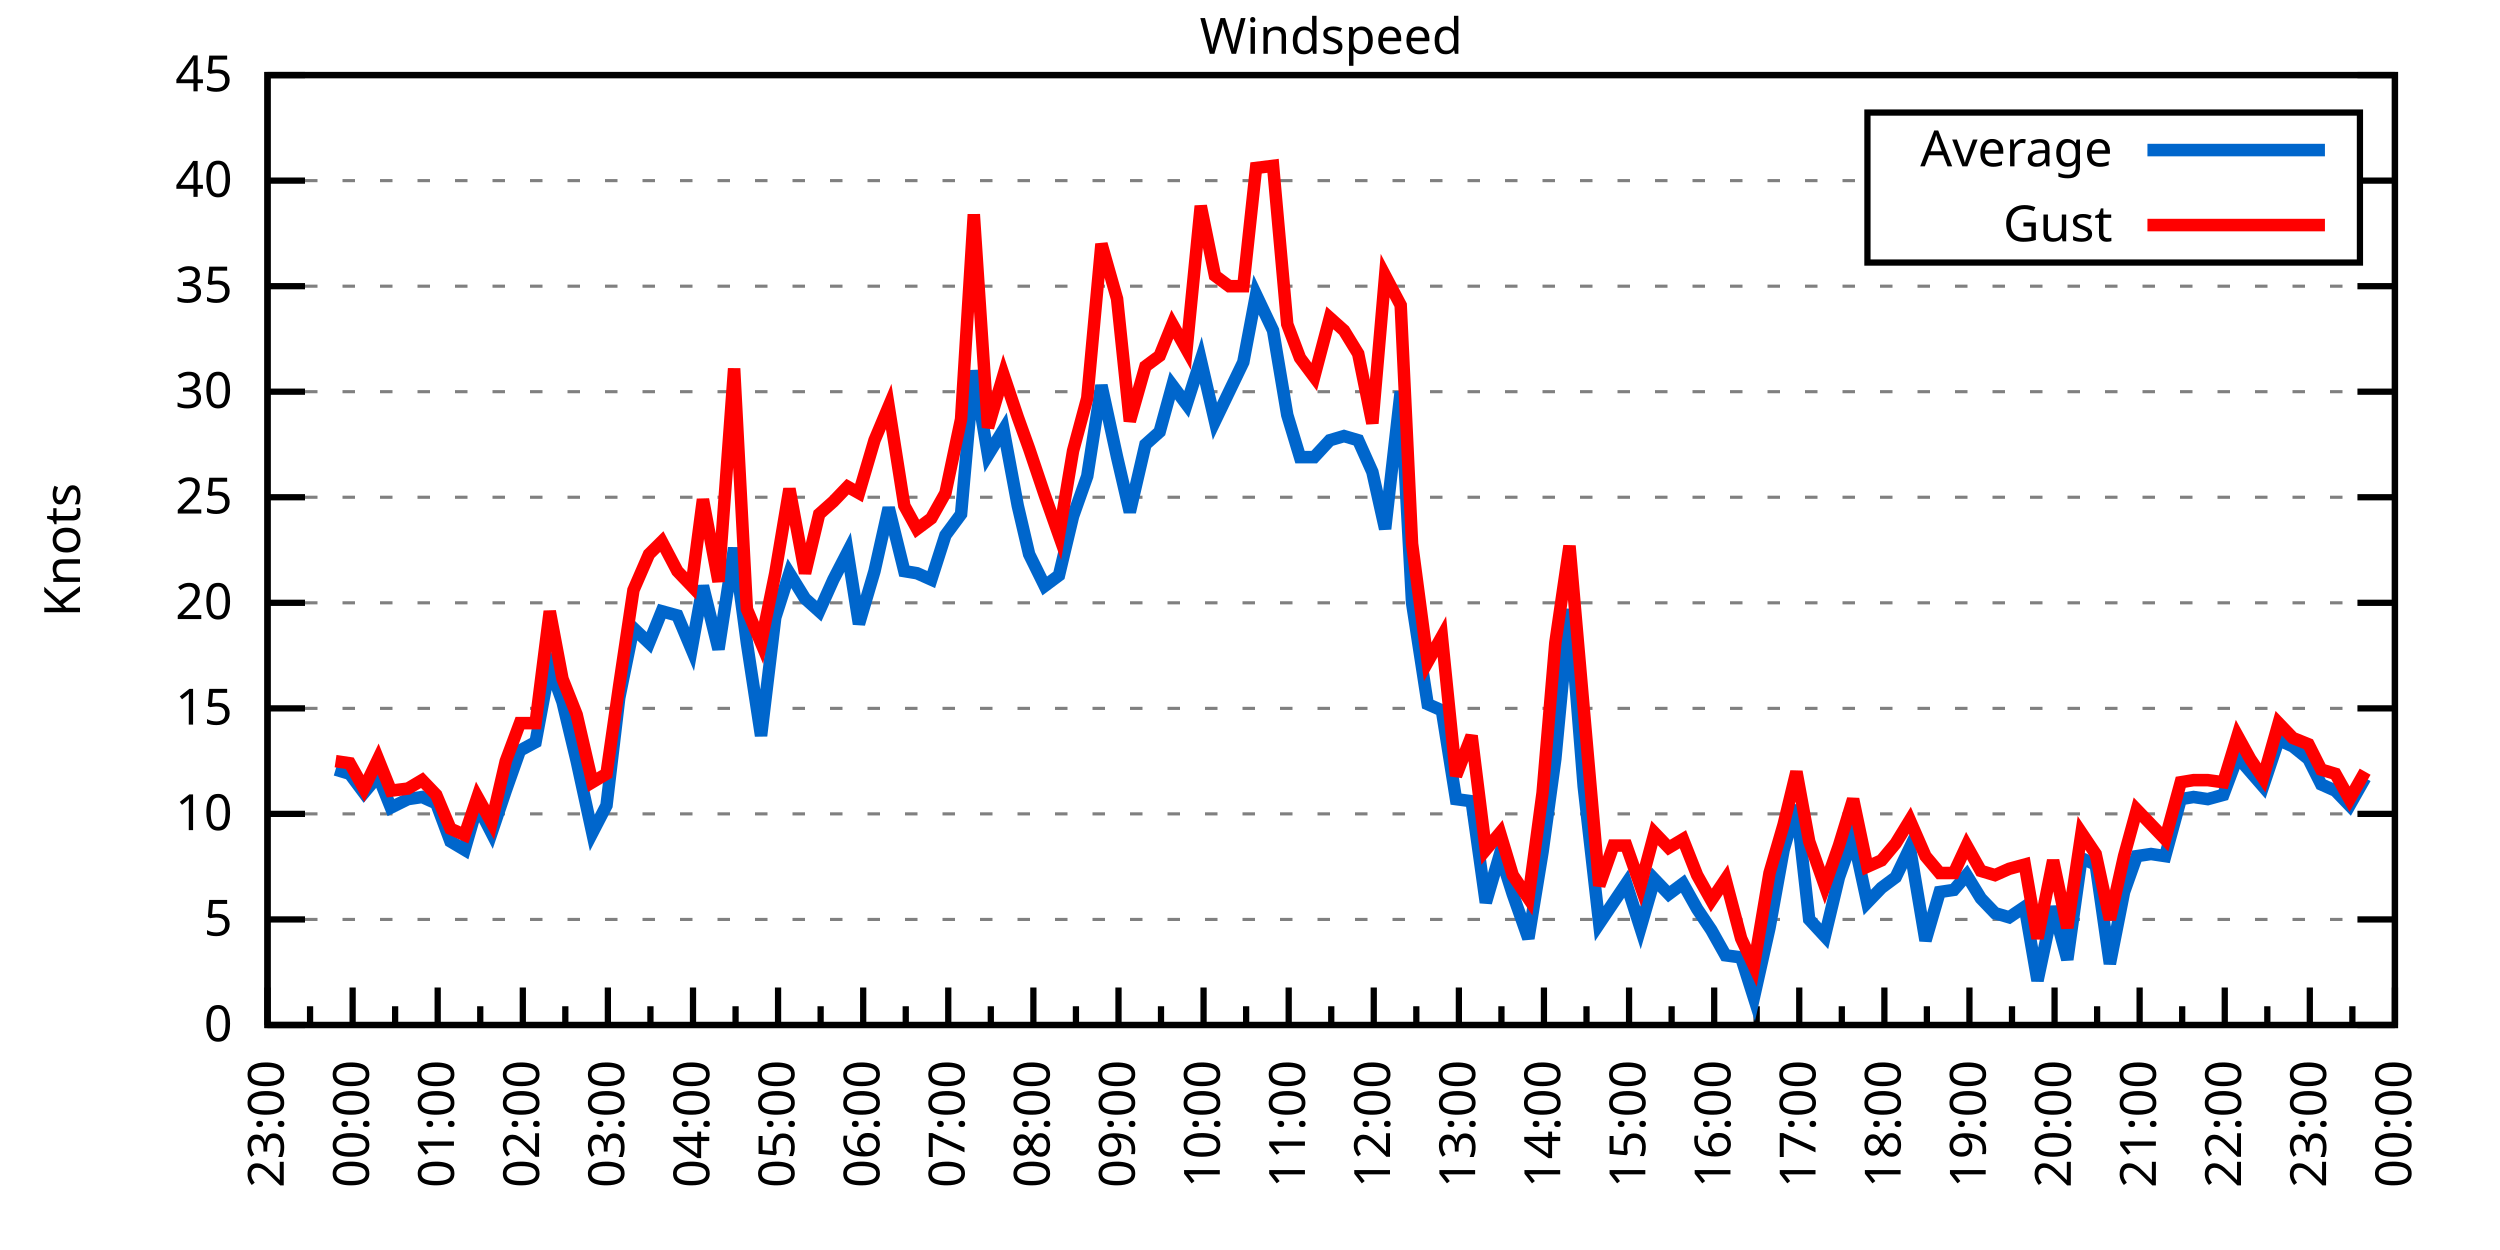
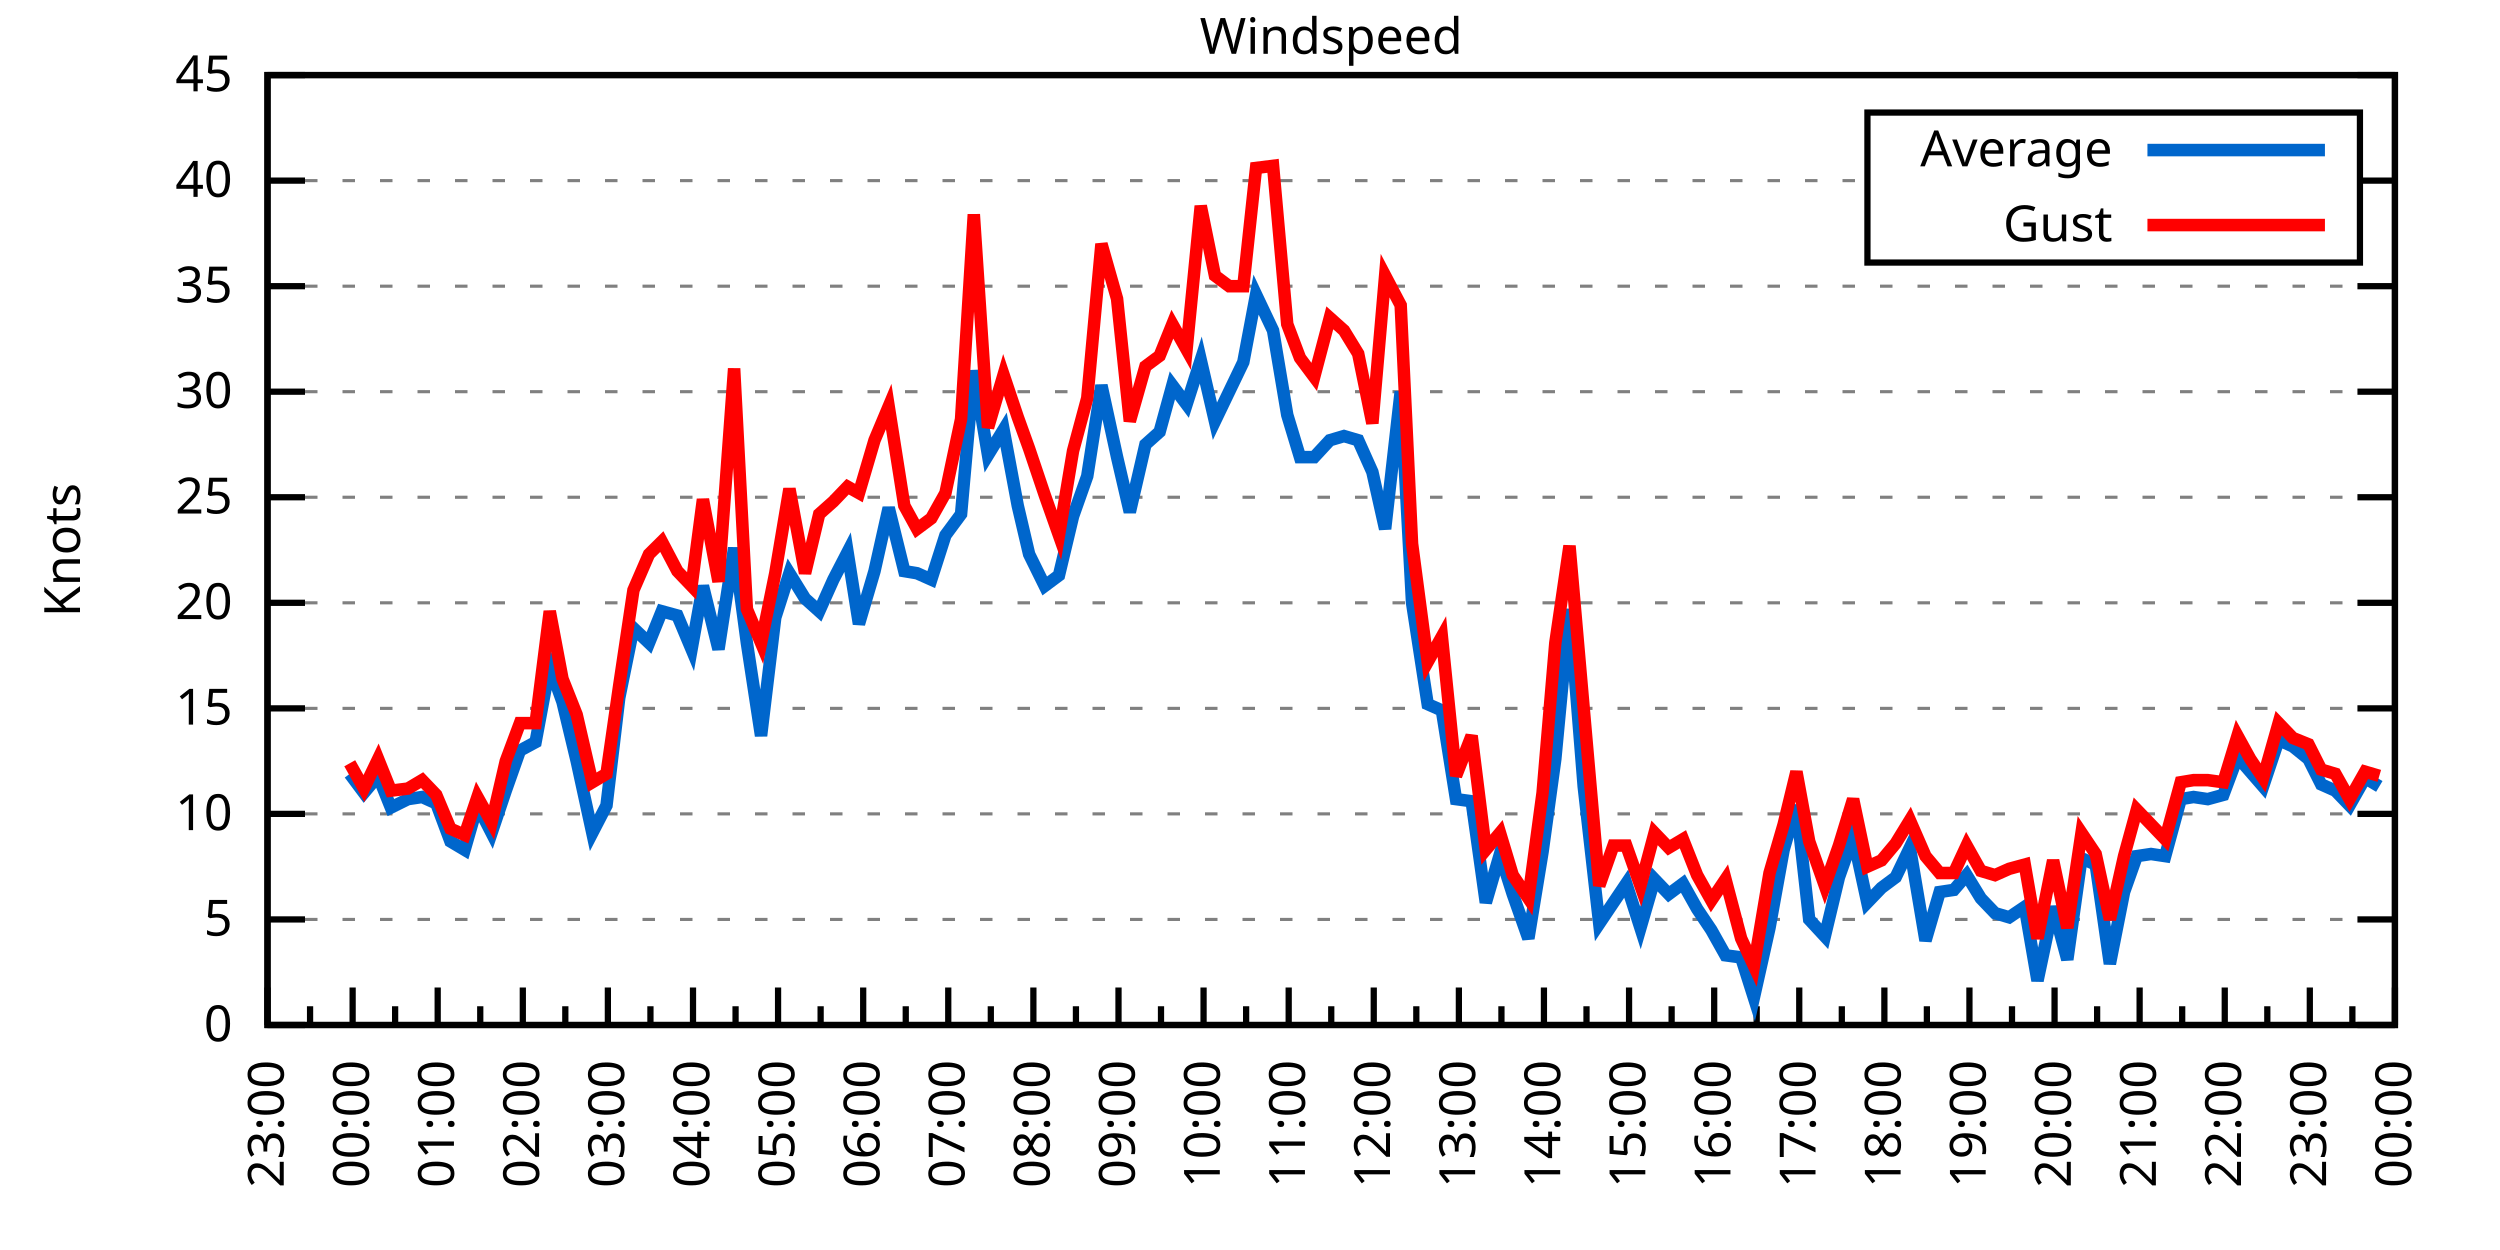
<svg xmlns="http://www.w3.org/2000/svg" xmlns:xlink="http://www.w3.org/1999/xlink" width="400" height="200" viewBox="0 0 400 200">
  <g id="gnuplot_canvas">
    <rect x="0" y="0" width="400" height="200" fill="none" />
    <defs>
      <circle id="gpDot" r="0.5" stroke-width="0.5" stroke="currentColor" />
      <path id="gpPt0" stroke-width="0.333" stroke="currentColor" d="M-1,0 h2 M0,-1 v2" />
      <path id="gpPt1" stroke-width="0.333" stroke="currentColor" d="M-1,-1 L1,1 M1,-1 L-1,1" />
      <path id="gpPt2" stroke-width="0.333" stroke="currentColor" d="M-1,0 L1,0 M0,-1 L0,1 M-1,-1 L1,1 M-1,1 L1,-1" />
      <rect id="gpPt3" stroke-width="0.333" stroke="currentColor" x="-1" y="-1" width="2" height="2" />
      <rect id="gpPt4" stroke-width="0.333" stroke="currentColor" fill="currentColor" x="-1" y="-1" width="2" height="2" />
      <circle id="gpPt5" stroke-width="0.333" stroke="currentColor" cx="0" cy="0" r="1" />
      <use xlink:href="#gpPt5" id="gpPt6" fill="currentColor" stroke="none" />
      <path id="gpPt7" stroke-width="0.333" stroke="currentColor" d="M0,-1.33 L-1.33,0.67 L1.33,0.67 z" />
      <use xlink:href="#gpPt7" id="gpPt8" fill="currentColor" stroke="none" />
      <use xlink:href="#gpPt7" id="gpPt9" stroke="currentColor" transform="rotate(180)" />
      <use xlink:href="#gpPt9" id="gpPt10" fill="currentColor" stroke="none" />
      <use xlink:href="#gpPt3" id="gpPt11" stroke="currentColor" transform="rotate(45)" />
      <use xlink:href="#gpPt11" id="gpPt12" fill="currentColor" stroke="none" />
      <path id="gpPt13" stroke-width="0.333" stroke="currentColor" d="M0,1.330 L1.265,0.411 L0.782,-1.067 L-0.782,-1.076 L-1.265,0.411 z" />
      <use xlink:href="#gpPt13" id="gpPt14" fill="currentColor" stroke="none" />
      <filter id="textbox" filterUnits="objectBoundingBox" x="0" y="0" height="1" width="1">
        <feFlood flood-color="white" flood-opacity="1" result="bgnd" />
        <feComposite in="SourceGraphic" in2="bgnd" operator="atop" />
      </filter>
      <filter id="greybox" filterUnits="objectBoundingBox" x="0" y="0" height="1" width="1">
        <feFlood flood-color="lightgrey" flood-opacity="1" result="grey" />
        <feComposite in="SourceGraphic" in2="grey" operator="atop" />
      </filter>
    </defs>
    <g fill="none" color="white" stroke="currentColor" stroke-width="1.00" stroke-linecap="butt" stroke-linejoin="miter">
</g>
    <g fill="none" color="black" stroke="currentColor" stroke-width="1.00" stroke-linecap="butt" stroke-linejoin="miter">
      <g stroke="none" shape-rendering="crispEdges">
        <polygon fill="rgb(255, 255, 255)" points="42.80,164.00 383.18,164.00 383.18,12.02 42.80,12.02 " />
      </g>
    </g>
    <g fill="none" color="black" stroke="currentColor" stroke-width="1.00" stroke-linecap="butt" stroke-linejoin="miter">
</g>
    <g fill="none" color="black" stroke="black" stroke-width="0.50" stroke-linecap="butt" stroke-linejoin="miter">
</g>
    <g fill="none" color="gray" stroke="currentColor" stroke-width="0.50" stroke-linecap="butt" stroke-linejoin="miter">
      <path stroke="gray" stroke-dasharray="2,4" class="gridline" d="M42.80,164.00 L383.19,164.00  " />
    </g>
    <g fill="none" color="gray" stroke="gray" stroke-width="1.00" stroke-linecap="butt" stroke-linejoin="miter">
</g>
    <g fill="none" color="black" stroke="currentColor" stroke-width="1.00" stroke-linecap="butt" stroke-linejoin="miter">
      <path stroke="black" d="M42.80,164.00 L48.80,164.00 M383.19,164.00 L377.19,164.00  " />
      <g transform="translate(37.20,166.60)" stroke="none" fill="black" font-family="Sans" font-size="8.00" text-anchor="end">
        <text>
          <tspan font-family="Sans"> 0</tspan>
        </text>
      </g>
    </g>
    <g fill="none" color="black" stroke="currentColor" stroke-width="1.00" stroke-linecap="butt" stroke-linejoin="miter">
</g>
    <g fill="none" color="black" stroke="black" stroke-width="0.50" stroke-linecap="butt" stroke-linejoin="miter">
</g>
    <g fill="none" color="gray" stroke="currentColor" stroke-width="0.50" stroke-linecap="butt" stroke-linejoin="miter">
      <path stroke="gray" stroke-dasharray="2,4" class="gridline" d="M42.80,147.11 L383.19,147.11  " />
    </g>
    <g fill="none" color="gray" stroke="gray" stroke-width="1.00" stroke-linecap="butt" stroke-linejoin="miter">
</g>
    <g fill="none" color="black" stroke="currentColor" stroke-width="1.00" stroke-linecap="butt" stroke-linejoin="miter">
      <path stroke="black" d="M42.80,147.11 L48.80,147.11 M383.19,147.11 L377.19,147.11  " />
      <g transform="translate(37.20,149.71)" stroke="none" fill="black" font-family="Sans" font-size="8.00" text-anchor="end">
        <text>
          <tspan font-family="Sans"> 5</tspan>
        </text>
      </g>
    </g>
    <g fill="none" color="black" stroke="currentColor" stroke-width="1.00" stroke-linecap="butt" stroke-linejoin="miter">
</g>
    <g fill="none" color="black" stroke="black" stroke-width="0.50" stroke-linecap="butt" stroke-linejoin="miter">
</g>
    <g fill="none" color="gray" stroke="currentColor" stroke-width="0.50" stroke-linecap="butt" stroke-linejoin="miter">
      <path stroke="gray" stroke-dasharray="2,4" class="gridline" d="M42.80,130.22 L383.19,130.22  " />
    </g>
    <g fill="none" color="gray" stroke="gray" stroke-width="1.00" stroke-linecap="butt" stroke-linejoin="miter">
</g>
    <g fill="none" color="black" stroke="currentColor" stroke-width="1.00" stroke-linecap="butt" stroke-linejoin="miter">
      <path stroke="black" d="M42.80,130.22 L48.80,130.22 M383.19,130.22 L377.19,130.22  " />
      <g transform="translate(37.20,132.82)" stroke="none" fill="black" font-family="Sans" font-size="8.00" text-anchor="end">
        <text>
          <tspan font-family="Sans"> 10</tspan>
        </text>
      </g>
    </g>
    <g fill="none" color="black" stroke="currentColor" stroke-width="1.00" stroke-linecap="butt" stroke-linejoin="miter">
</g>
    <g fill="none" color="black" stroke="black" stroke-width="0.50" stroke-linecap="butt" stroke-linejoin="miter">
</g>
    <g fill="none" color="gray" stroke="currentColor" stroke-width="0.50" stroke-linecap="butt" stroke-linejoin="miter">
      <path stroke="gray" stroke-dasharray="2,4" class="gridline" d="M42.80,113.34 L383.19,113.34  " />
    </g>
    <g fill="none" color="gray" stroke="gray" stroke-width="1.00" stroke-linecap="butt" stroke-linejoin="miter">
</g>
    <g fill="none" color="black" stroke="currentColor" stroke-width="1.00" stroke-linecap="butt" stroke-linejoin="miter">
      <path stroke="black" d="M42.80,113.34 L48.80,113.34 M383.19,113.34 L377.19,113.34  " />
      <g transform="translate(37.20,115.94)" stroke="none" fill="black" font-family="Sans" font-size="8.00" text-anchor="end">
        <text>
          <tspan font-family="Sans"> 15</tspan>
        </text>
      </g>
    </g>
    <g fill="none" color="black" stroke="currentColor" stroke-width="1.00" stroke-linecap="butt" stroke-linejoin="miter">
</g>
    <g fill="none" color="black" stroke="black" stroke-width="0.50" stroke-linecap="butt" stroke-linejoin="miter">
</g>
    <g fill="none" color="gray" stroke="currentColor" stroke-width="0.50" stroke-linecap="butt" stroke-linejoin="miter">
      <path stroke="gray" stroke-dasharray="2,4" class="gridline" d="M42.80,96.45 L383.19,96.45  " />
    </g>
    <g fill="none" color="gray" stroke="gray" stroke-width="1.00" stroke-linecap="butt" stroke-linejoin="miter">
</g>
    <g fill="none" color="black" stroke="currentColor" stroke-width="1.00" stroke-linecap="butt" stroke-linejoin="miter">
      <path stroke="black" d="M42.80,96.45 L48.80,96.45 M383.19,96.45 L377.19,96.45  " />
      <g transform="translate(37.20,99.05)" stroke="none" fill="black" font-family="Sans" font-size="8.00" text-anchor="end">
        <text>
          <tspan font-family="Sans"> 20</tspan>
        </text>
      </g>
    </g>
    <g fill="none" color="black" stroke="currentColor" stroke-width="1.00" stroke-linecap="butt" stroke-linejoin="miter">
</g>
    <g fill="none" color="black" stroke="black" stroke-width="0.50" stroke-linecap="butt" stroke-linejoin="miter">
</g>
    <g fill="none" color="gray" stroke="currentColor" stroke-width="0.50" stroke-linecap="butt" stroke-linejoin="miter">
      <path stroke="gray" stroke-dasharray="2,4" class="gridline" d="M42.80,79.56 L383.19,79.56  " />
    </g>
    <g fill="none" color="gray" stroke="gray" stroke-width="1.00" stroke-linecap="butt" stroke-linejoin="miter">
</g>
    <g fill="none" color="black" stroke="currentColor" stroke-width="1.00" stroke-linecap="butt" stroke-linejoin="miter">
      <path stroke="black" d="M42.80,79.56 L48.80,79.56 M383.19,79.56 L377.19,79.56  " />
      <g transform="translate(37.20,82.16)" stroke="none" fill="black" font-family="Sans" font-size="8.00" text-anchor="end">
        <text>
          <tspan font-family="Sans"> 25</tspan>
        </text>
      </g>
    </g>
    <g fill="none" color="black" stroke="currentColor" stroke-width="1.00" stroke-linecap="butt" stroke-linejoin="miter">
</g>
    <g fill="none" color="black" stroke="black" stroke-width="0.50" stroke-linecap="butt" stroke-linejoin="miter">
</g>
    <g fill="none" color="gray" stroke="currentColor" stroke-width="0.50" stroke-linecap="butt" stroke-linejoin="miter">
      <path stroke="gray" stroke-dasharray="2,4" class="gridline" d="M42.80,62.67 L383.19,62.67  " />
    </g>
    <g fill="none" color="gray" stroke="gray" stroke-width="1.00" stroke-linecap="butt" stroke-linejoin="miter">
</g>
    <g fill="none" color="black" stroke="currentColor" stroke-width="1.00" stroke-linecap="butt" stroke-linejoin="miter">
      <path stroke="black" d="M42.80,62.67 L48.80,62.67 M383.19,62.67 L377.19,62.67  " />
      <g transform="translate(37.20,65.27)" stroke="none" fill="black" font-family="Sans" font-size="8.00" text-anchor="end">
        <text>
          <tspan font-family="Sans"> 30</tspan>
        </text>
      </g>
    </g>
    <g fill="none" color="black" stroke="currentColor" stroke-width="1.00" stroke-linecap="butt" stroke-linejoin="miter">
</g>
    <g fill="none" color="black" stroke="black" stroke-width="0.50" stroke-linecap="butt" stroke-linejoin="miter">
</g>
    <g fill="none" color="gray" stroke="currentColor" stroke-width="0.50" stroke-linecap="butt" stroke-linejoin="miter">
      <path stroke="gray" stroke-dasharray="2,4" class="gridline" d="M42.80,45.79 L383.19,45.79  " />
    </g>
    <g fill="none" color="gray" stroke="gray" stroke-width="1.00" stroke-linecap="butt" stroke-linejoin="miter">
</g>
    <g fill="none" color="black" stroke="currentColor" stroke-width="1.00" stroke-linecap="butt" stroke-linejoin="miter">
      <path stroke="black" d="M42.80,45.79 L48.80,45.79 M383.19,45.79 L377.19,45.79  " />
      <g transform="translate(37.20,48.39)" stroke="none" fill="black" font-family="Sans" font-size="8.00" text-anchor="end">
        <text>
          <tspan font-family="Sans"> 35</tspan>
        </text>
      </g>
    </g>
    <g fill="none" color="black" stroke="currentColor" stroke-width="1.00" stroke-linecap="butt" stroke-linejoin="miter">
</g>
    <g fill="none" color="black" stroke="black" stroke-width="0.50" stroke-linecap="butt" stroke-linejoin="miter">
</g>
    <g fill="none" color="gray" stroke="currentColor" stroke-width="0.50" stroke-linecap="butt" stroke-linejoin="miter">
      <path stroke="gray" stroke-dasharray="2,4" class="gridline" d="M42.80,28.90 L298.79,28.90 M377.59,28.90 L383.19,28.90  " />
    </g>
    <g fill="none" color="gray" stroke="gray" stroke-width="1.00" stroke-linecap="butt" stroke-linejoin="miter">
</g>
    <g fill="none" color="black" stroke="currentColor" stroke-width="1.00" stroke-linecap="butt" stroke-linejoin="miter">
      <path stroke="black" d="M42.80,28.90 L48.80,28.90 M383.19,28.90 L377.19,28.90  " />
      <g transform="translate(37.20,31.50)" stroke="none" fill="black" font-family="Sans" font-size="8.00" text-anchor="end">
        <text>
          <tspan font-family="Sans"> 40</tspan>
        </text>
      </g>
    </g>
    <g fill="none" color="black" stroke="currentColor" stroke-width="1.00" stroke-linecap="butt" stroke-linejoin="miter">
</g>
    <g fill="none" color="black" stroke="black" stroke-width="0.50" stroke-linecap="butt" stroke-linejoin="miter">
</g>
    <g fill="none" color="gray" stroke="currentColor" stroke-width="0.50" stroke-linecap="butt" stroke-linejoin="miter">
      <path stroke="gray" stroke-dasharray="2,4" class="gridline" d="M42.80,12.01 L383.19,12.01  " />
    </g>
    <g fill="none" color="gray" stroke="gray" stroke-width="1.00" stroke-linecap="butt" stroke-linejoin="miter">
</g>
    <g fill="none" color="black" stroke="currentColor" stroke-width="1.00" stroke-linecap="butt" stroke-linejoin="miter">
      <path stroke="black" d="M42.80,12.01 L48.80,12.01 M383.19,12.01 L377.19,12.01  " />
      <g transform="translate(37.20,14.61)" stroke="none" fill="black" font-family="Sans" font-size="8.00" text-anchor="end">
        <text>
          <tspan font-family="Sans"> 45</tspan>
        </text>
      </g>
    </g>
    <g fill="none" color="black" stroke="currentColor" stroke-width="1.00" stroke-linecap="butt" stroke-linejoin="miter">
      <path stroke="black" d="M42.80,164.00 L42.80,158.00  " />
      <g transform="translate(45.40,169.60) rotate(270)" stroke="none" fill="black" font-family="Sans" font-size="8.00" text-anchor="end">
        <text>
          <tspan font-family="Sans">23:00</tspan>
        </text>
      </g>
    </g>
    <g fill="none" color="black" stroke="currentColor" stroke-width="1.00" stroke-linecap="butt" stroke-linejoin="miter">
      <path stroke="black" d="M49.61,164.00 L49.61,161.00 M56.42,164.00 L56.42,158.00  " />
      <g transform="translate(59.02,169.60) rotate(270)" stroke="none" fill="black" font-family="Sans" font-size="8.00" text-anchor="end">
        <text>
          <tspan font-family="Sans">00:00</tspan>
        </text>
      </g>
    </g>
    <g fill="none" color="black" stroke="currentColor" stroke-width="1.00" stroke-linecap="butt" stroke-linejoin="miter">
      <path stroke="black" d="M63.22,164.00 L63.22,161.00 M70.03,164.00 L70.03,158.00  " />
      <g transform="translate(72.63,169.60) rotate(270)" stroke="none" fill="black" font-family="Sans" font-size="8.00" text-anchor="end">
        <text>
          <tspan font-family="Sans">01:00</tspan>
        </text>
      </g>
    </g>
    <g fill="none" color="black" stroke="currentColor" stroke-width="1.00" stroke-linecap="butt" stroke-linejoin="miter">
      <path stroke="black" d="M76.84,164.00 L76.84,161.00 M83.65,164.00 L83.65,158.00  " />
      <g transform="translate(86.25,169.60) rotate(270)" stroke="none" fill="black" font-family="Sans" font-size="8.00" text-anchor="end">
        <text>
          <tspan font-family="Sans">02:00</tspan>
        </text>
      </g>
    </g>
    <g fill="none" color="black" stroke="currentColor" stroke-width="1.00" stroke-linecap="butt" stroke-linejoin="miter">
      <path stroke="black" d="M90.45,164.00 L90.45,161.00 M97.26,164.00 L97.26,158.00  " />
      <g transform="translate(99.86,169.60) rotate(270)" stroke="none" fill="black" font-family="Sans" font-size="8.00" text-anchor="end">
        <text>
          <tspan font-family="Sans">03:00</tspan>
        </text>
      </g>
    </g>
    <g fill="none" color="black" stroke="currentColor" stroke-width="1.00" stroke-linecap="butt" stroke-linejoin="miter">
      <path stroke="black" d="M104.07,164.00 L104.07,161.00 M110.88,164.00 L110.88,158.00  " />
      <g transform="translate(113.48,169.60) rotate(270)" stroke="none" fill="black" font-family="Sans" font-size="8.00" text-anchor="end">
        <text>
          <tspan font-family="Sans">04:00</tspan>
        </text>
      </g>
    </g>
    <g fill="none" color="black" stroke="currentColor" stroke-width="1.00" stroke-linecap="butt" stroke-linejoin="miter">
      <path stroke="black" d="M117.69,164.00 L117.69,161.00 M124.49,164.00 L124.49,158.00  " />
      <g transform="translate(127.09,169.60) rotate(270)" stroke="none" fill="black" font-family="Sans" font-size="8.00" text-anchor="end">
        <text>
          <tspan font-family="Sans">05:00</tspan>
        </text>
      </g>
    </g>
    <g fill="none" color="black" stroke="currentColor" stroke-width="1.00" stroke-linecap="butt" stroke-linejoin="miter">
      <path stroke="black" d="M131.30,164.00 L131.30,161.00 M138.11,164.00 L138.11,158.00  " />
      <g transform="translate(140.71,169.60) rotate(270)" stroke="none" fill="black" font-family="Sans" font-size="8.00" text-anchor="end">
        <text>
          <tspan font-family="Sans">06:00</tspan>
        </text>
      </g>
    </g>
    <g fill="none" color="black" stroke="currentColor" stroke-width="1.00" stroke-linecap="butt" stroke-linejoin="miter">
      <path stroke="black" d="M144.92,164.00 L144.92,161.00 M151.72,164.00 L151.72,158.00  " />
      <g transform="translate(154.32,169.60) rotate(270)" stroke="none" fill="black" font-family="Sans" font-size="8.00" text-anchor="end">
        <text>
          <tspan font-family="Sans">07:00</tspan>
        </text>
      </g>
    </g>
    <g fill="none" color="black" stroke="currentColor" stroke-width="1.00" stroke-linecap="butt" stroke-linejoin="miter">
      <path stroke="black" d="M158.53,164.00 L158.53,161.00 M165.34,164.00 L165.34,158.00  " />
      <g transform="translate(167.94,169.60) rotate(270)" stroke="none" fill="black" font-family="Sans" font-size="8.00" text-anchor="end">
        <text>
          <tspan font-family="Sans">08:00</tspan>
        </text>
      </g>
    </g>
    <g fill="none" color="black" stroke="currentColor" stroke-width="1.00" stroke-linecap="butt" stroke-linejoin="miter">
      <path stroke="black" d="M172.15,164.00 L172.15,161.00 M178.96,164.00 L178.96,158.00  " />
      <g transform="translate(181.56,169.60) rotate(270)" stroke="none" fill="black" font-family="Sans" font-size="8.00" text-anchor="end">
        <text>
          <tspan font-family="Sans">09:00</tspan>
        </text>
      </g>
    </g>
    <g fill="none" color="black" stroke="currentColor" stroke-width="1.00" stroke-linecap="butt" stroke-linejoin="miter">
      <path stroke="black" d="M185.76,164.00 L185.76,161.00 M192.57,164.00 L192.57,158.00  " />
      <g transform="translate(195.17,169.60) rotate(270)" stroke="none" fill="black" font-family="Sans" font-size="8.00" text-anchor="end">
        <text>
          <tspan font-family="Sans">10:00</tspan>
        </text>
      </g>
    </g>
    <g fill="none" color="black" stroke="currentColor" stroke-width="1.00" stroke-linecap="butt" stroke-linejoin="miter">
      <path stroke="black" d="M199.38,164.00 L199.38,161.00 M206.19,164.00 L206.19,158.00  " />
      <g transform="translate(208.79,169.60) rotate(270)" stroke="none" fill="black" font-family="Sans" font-size="8.00" text-anchor="end">
        <text>
          <tspan font-family="Sans">11:00</tspan>
        </text>
      </g>
    </g>
    <g fill="none" color="black" stroke="currentColor" stroke-width="1.00" stroke-linecap="butt" stroke-linejoin="miter">
      <path stroke="black" d="M213.00,164.00 L213.00,161.00 M219.80,164.00 L219.80,158.00  " />
      <g transform="translate(222.40,169.60) rotate(270)" stroke="none" fill="black" font-family="Sans" font-size="8.00" text-anchor="end">
        <text>
          <tspan font-family="Sans">12:00</tspan>
        </text>
      </g>
    </g>
    <g fill="none" color="black" stroke="currentColor" stroke-width="1.00" stroke-linecap="butt" stroke-linejoin="miter">
      <path stroke="black" d="M226.61,164.00 L226.61,161.00 M233.42,164.00 L233.42,158.00  " />
      <g transform="translate(236.02,169.60) rotate(270)" stroke="none" fill="black" font-family="Sans" font-size="8.00" text-anchor="end">
        <text>
          <tspan font-family="Sans">13:00</tspan>
        </text>
      </g>
    </g>
    <g fill="none" color="black" stroke="currentColor" stroke-width="1.00" stroke-linecap="butt" stroke-linejoin="miter">
      <path stroke="black" d="M240.23,164.00 L240.23,161.00 M247.03,164.00 L247.03,158.00  " />
      <g transform="translate(249.63,169.60) rotate(270)" stroke="none" fill="black" font-family="Sans" font-size="8.00" text-anchor="end">
        <text>
          <tspan font-family="Sans">14:00</tspan>
        </text>
      </g>
    </g>
    <g fill="none" color="black" stroke="currentColor" stroke-width="1.00" stroke-linecap="butt" stroke-linejoin="miter">
      <path stroke="black" d="M253.84,164.00 L253.84,161.00 M260.65,164.00 L260.65,158.00  " />
      <g transform="translate(263.25,169.60) rotate(270)" stroke="none" fill="black" font-family="Sans" font-size="8.00" text-anchor="end">
        <text>
          <tspan font-family="Sans">15:00</tspan>
        </text>
      </g>
    </g>
    <g fill="none" color="black" stroke="currentColor" stroke-width="1.00" stroke-linecap="butt" stroke-linejoin="miter">
      <path stroke="black" d="M267.46,164.00 L267.46,161.00 M274.27,164.00 L274.27,158.00  " />
      <g transform="translate(276.87,169.60) rotate(270)" stroke="none" fill="black" font-family="Sans" font-size="8.00" text-anchor="end">
        <text>
          <tspan font-family="Sans">16:00</tspan>
        </text>
      </g>
    </g>
    <g fill="none" color="black" stroke="currentColor" stroke-width="1.00" stroke-linecap="butt" stroke-linejoin="miter">
      <path stroke="black" d="M281.07,164.00 L281.07,161.00 M287.88,164.00 L287.88,158.00  " />
      <g transform="translate(290.48,169.60) rotate(270)" stroke="none" fill="black" font-family="Sans" font-size="8.00" text-anchor="end">
        <text>
          <tspan font-family="Sans">17:00</tspan>
        </text>
      </g>
    </g>
    <g fill="none" color="black" stroke="currentColor" stroke-width="1.00" stroke-linecap="butt" stroke-linejoin="miter">
      <path stroke="black" d="M294.69,164.00 L294.69,161.00 M301.50,164.00 L301.50,158.00  " />
      <g transform="translate(304.10,169.60) rotate(270)" stroke="none" fill="black" font-family="Sans" font-size="8.00" text-anchor="end">
        <text>
          <tspan font-family="Sans">18:00</tspan>
        </text>
      </g>
    </g>
    <g fill="none" color="black" stroke="currentColor" stroke-width="1.00" stroke-linecap="butt" stroke-linejoin="miter">
      <path stroke="black" d="M308.30,164.00 L308.30,161.00 M315.11,164.00 L315.11,158.00  " />
      <g transform="translate(317.71,169.60) rotate(270)" stroke="none" fill="black" font-family="Sans" font-size="8.00" text-anchor="end">
        <text>
          <tspan font-family="Sans">19:00</tspan>
        </text>
      </g>
    </g>
    <g fill="none" color="black" stroke="currentColor" stroke-width="1.00" stroke-linecap="butt" stroke-linejoin="miter">
      <path stroke="black" d="M321.92,164.00 L321.92,161.00 M328.73,164.00 L328.73,158.00  " />
      <g transform="translate(331.33,169.60) rotate(270)" stroke="none" fill="black" font-family="Sans" font-size="8.00" text-anchor="end">
        <text>
          <tspan font-family="Sans">20:00</tspan>
        </text>
      </g>
    </g>
    <g fill="none" color="black" stroke="currentColor" stroke-width="1.00" stroke-linecap="butt" stroke-linejoin="miter">
      <path stroke="black" d="M335.54,164.00 L335.54,161.00 M342.34,164.00 L342.34,158.00  " />
      <g transform="translate(344.94,169.60) rotate(270)" stroke="none" fill="black" font-family="Sans" font-size="8.00" text-anchor="end">
        <text>
          <tspan font-family="Sans">21:00</tspan>
        </text>
      </g>
    </g>
    <g fill="none" color="black" stroke="currentColor" stroke-width="1.00" stroke-linecap="butt" stroke-linejoin="miter">
      <path stroke="black" d="M349.15,164.00 L349.15,161.00 M355.96,164.00 L355.96,158.00  " />
      <g transform="translate(358.56,169.60) rotate(270)" stroke="none" fill="black" font-family="Sans" font-size="8.00" text-anchor="end">
        <text>
          <tspan font-family="Sans">22:00</tspan>
        </text>
      </g>
    </g>
    <g fill="none" color="black" stroke="currentColor" stroke-width="1.00" stroke-linecap="butt" stroke-linejoin="miter">
      <path stroke="black" d="M362.77,164.00 L362.77,161.00 M369.57,164.00 L369.57,158.00  " />
      <g transform="translate(372.17,169.60) rotate(270)" stroke="none" fill="black" font-family="Sans" font-size="8.00" text-anchor="end">
        <text>
          <tspan font-family="Sans">23:00</tspan>
        </text>
      </g>
    </g>
    <g fill="none" color="black" stroke="currentColor" stroke-width="1.00" stroke-linecap="butt" stroke-linejoin="miter">
      <path stroke="black" d="M376.38,164.00 L376.38,161.00 M383.19,164.00 L383.19,158.00  " />
      <g transform="translate(385.79,169.60) rotate(270)" stroke="none" fill="black" font-family="Sans" font-size="8.00" text-anchor="end">
        <text>
          <tspan font-family="Sans">00:00</tspan>
        </text>
      </g>
    </g>
    <g fill="none" color="black" stroke="currentColor" stroke-width="1.00" stroke-linecap="butt" stroke-linejoin="miter">
</g>
    <g fill="none" color="black" stroke="currentColor" stroke-width="1.00" stroke-linecap="butt" stroke-linejoin="miter">
      <path stroke="black" d="M42.80,12.01 L42.80,164.00 L383.19,164.00 L383.19,12.01 L42.80,12.01 Z  " />
    </g>
    <g fill="none" color="black" stroke="currentColor" stroke-width="1.00" stroke-linecap="butt" stroke-linejoin="miter">
      <g transform="translate(12.80,88.01) rotate(270)" stroke="none" fill="black" font-family="Sans" font-size="8.00" text-anchor="middle">
        <text>
          <tspan font-family="Sans">Knots</tspan>
        </text>
      </g>
    </g>
    <g fill="none" color="black" stroke="currentColor" stroke-width="1.00" stroke-linecap="butt" stroke-linejoin="miter">
</g>
    <g fill="none" color="black" stroke="currentColor" stroke-width="1.00" stroke-linecap="butt" stroke-linejoin="miter">
      <path stroke="black" d="M298.79,42.01 L298.79,18.01 L377.59,18.01 L377.59,42.01 L298.79,42.01 Z  " />
    </g>
    <g id="Windspeed_plot_1">
      <g fill="none" color="white" stroke="black" stroke-width="2.00" stroke-linecap="butt" stroke-linejoin="miter">
</g>
      <g fill="none" color="black" stroke="currentColor" stroke-width="2.00" stroke-linecap="butt" stroke-linejoin="miter">
        <g transform="translate(337.99,26.61)" stroke="none" fill="black" font-family="Sans" font-size="8.00" text-anchor="end">
          <text>
            <tspan font-family="Sans">Average</tspan>
          </text>
        </g>
      </g>
      <g fill="none" color="black" stroke="currentColor" stroke-width="2.00" stroke-linecap="butt" stroke-linejoin="miter">
-         <path stroke="rgb(  0, 102, 204)" d="M343.59,24.01 L371.99,24.01 M53.69,123.13 L55.96,123.81 L58.23,126.85 L60.50,124.14 L62.54,129.21 L65.27,127.86   L67.54,127.52 L69.80,128.54 L72.07,134.62 L74.34,135.97 L76.39,128.87 L78.65,133.26 L80.92,126.51 L83.19,120.09   L85.69,118.74 L87.96,106.58 L90.00,112.32 L92.27,121.78 L94.77,133.26 L97.04,128.87 L99.08,111.65 L101.35,100.50   L103.84,102.87 L105.89,97.80 L108.38,98.48 L110.65,103.88 L112.47,93.75 L114.96,103.88 L117.46,87.67 L119.50,102.87   L121.77,117.73 L124.04,98.81 L126.31,91.72 L128.81,95.77 L131.07,97.80 L133.34,92.73 L135.61,88.34 L137.43,99.83   L139.92,91.38 L142.19,81.25 L144.69,91.38 L146.73,91.72 L149.00,92.73 L151.27,85.64 L153.77,82.26 L155.81,59.30   L158.08,72.81 L160.57,68.75 L162.84,80.91 L164.66,88.68 L167.16,93.75 L169.43,92.06 L171.69,82.60 L173.96,76.18   L176.23,61.66 L178.73,73.14 L180.77,81.93 L183.27,71.12 L185.54,69.09 L187.58,61.66 L189.85,64.70 L192.12,57.61   L194.39,67.40 L196.66,62.67 L198.93,57.94 L200.97,47.14 L203.69,52.88 L205.96,66.39 L208.00,73.14 L210.27,73.14   L212.77,70.44 L215.04,69.77 L217.31,70.44 L219.58,75.51 L221.62,84.63 L224.11,62.67 L225.93,96.45 L228.43,112.66   L230.70,113.67 L232.96,127.86 L235.46,128.20 L237.73,144.41 L240.00,136.64 L242.04,143.06 L244.54,150.15 L246.81,136.30   L248.85,121.44 L251.12,97.46 L253.39,125.83 L255.88,147.79 L258.15,144.41 L260.20,141.37 L262.47,148.46 L264.73,140.69   L267.00,143.06 L269.27,141.37 L271.54,145.42 L273.81,148.80 L276.08,152.85 L278.58,153.19 L280.62,159.61 L283.12,148.46   L285.38,135.97 L287.43,128.87 L289.47,147.11 L291.97,149.81 L294.23,140.36 L296.50,133.94 L298.77,144.41 L301.04,142.05   L303.31,140.36 L305.58,135.63 L308.08,150.49 L310.35,142.72 L312.62,142.38 L314.66,140.02 L316.93,143.73 L319.20,146.10   L321.47,146.77 L323.96,145.09 L326.00,156.91 L328.50,145.09 L330.77,153.53 L333.04,137.32 L335.31,138.33 L337.58,154.21   L339.85,142.72 L341.89,136.98 L344.16,136.64 L346.43,136.98 L348.92,127.86 L350.97,127.52 L353.24,127.86 L355.73,127.18   L358.00,121.11 L360.04,123.47 L362.09,125.83 L364.58,118.40 L366.85,119.42 L369.35,121.44 L371.39,125.50 L373.66,126.51   L375.93,128.87 L378.42,124.48  " />
+         <path stroke="rgb(  0, 102, 204)" d="M343.59,24.01 L371.99,24.01 M55.96,123.81 L58.23,126.85 L60.50,124.14 L62.54,129.21 L65.27,127.86 L67.54,127.52   L69.80,128.54 L72.07,134.62 L74.34,135.97 L76.39,128.87 L78.65,133.26 L80.92,126.51 L83.19,120.09 L85.69,118.74   L87.96,106.58 L90.00,112.32 L92.27,121.78 L94.77,133.26 L97.04,128.87 L99.08,111.65 L101.35,100.50 L103.84,102.87   L105.89,97.80 L108.38,98.48 L110.65,103.88 L112.47,93.75 L114.96,103.88 L117.46,87.67 L119.50,102.87 L121.77,117.73   L124.04,98.81 L126.31,91.72 L128.81,95.77 L131.07,97.80 L133.34,92.73 L135.61,88.34 L137.43,99.83 L139.92,91.38   L142.19,81.25 L144.69,91.38 L146.73,91.72 L149.00,92.73 L151.27,85.64 L153.77,82.26 L155.81,59.30 L158.08,72.81   L160.57,68.75 L162.84,80.91 L164.66,88.68 L167.16,93.75 L169.43,92.06 L171.69,82.60 L173.96,76.18 L176.23,61.66   L178.73,73.14 L180.77,81.93 L183.27,71.12 L185.54,69.09 L187.58,61.66 L189.85,64.70 L192.12,57.61 L194.39,67.40   L196.66,62.67 L198.93,57.94 L200.97,47.14 L203.69,52.88 L205.96,66.39 L208.00,73.14 L210.27,73.14 L212.77,70.44   L215.04,69.77 L217.31,70.44 L219.58,75.51 L221.62,84.63 L224.11,62.67 L225.93,96.45 L228.43,112.66 L230.70,113.67   L232.96,127.86 L235.46,128.20 L237.73,144.41 L240.00,136.64 L242.04,143.06 L244.54,150.15 L246.81,136.30 L248.85,121.44   L251.12,97.46 L253.39,125.83 L255.88,147.79 L258.15,144.41 L260.20,141.37 L262.47,148.46 L264.73,140.69 L267.00,143.06   L269.27,141.37 L271.54,145.42 L273.81,148.80 L276.08,152.85 L278.58,153.19 L280.62,159.61 L283.12,148.46 L285.38,135.97   L287.43,128.87 L289.47,147.11 L291.97,149.81 L294.23,140.36 L296.50,133.94 L298.77,144.41 L301.04,142.05 L303.31,140.36   L305.58,135.63 L308.08,150.49 L310.35,142.72 L312.62,142.38 L314.66,140.02 L316.93,143.73 L319.20,146.10 L321.47,146.77   L323.96,145.09 L326.00,156.91 L328.50,145.09 L330.77,153.53 L333.04,137.32 L335.31,138.33 L337.58,154.21 L339.85,142.72   L341.89,136.98 L344.16,136.64 L346.43,136.98 L348.92,127.86 L350.97,127.52 L353.24,127.86 L355.73,127.18 L358.00,121.11   L360.04,123.47 L362.09,125.83 L364.58,118.40 L366.85,119.42 L369.35,121.44 L371.39,125.50 L373.66,126.51 L375.93,128.87   L378.42,124.48 L380.69,125.83  " />
      </g>
    </g>
    <g id="Windspeed_plot_2">
      <g fill="none" color="black" stroke="currentColor" stroke-width="2.00" stroke-linecap="butt" stroke-linejoin="miter">
        <g transform="translate(337.99,38.61)" stroke="none" fill="black" font-family="Sans" font-size="8.00" text-anchor="end">
          <text>
            <tspan font-family="Sans">Gust</tspan>
          </text>
        </g>
      </g>
      <g fill="none" color="black" stroke="currentColor" stroke-width="2.00" stroke-linecap="butt" stroke-linejoin="miter">
-         <path stroke="rgb(255,   0,   0)" d="M343.59,36.01 L371.99,36.01 M53.69,121.78 L55.96,122.12 L58.23,126.17 L60.50,121.44 L62.54,126.51 L65.27,126.17   L67.54,124.82 L69.80,127.18 L72.07,132.59 L74.34,133.60 L76.39,127.52 L78.65,131.58 L80.92,121.78 L83.19,115.70   L85.69,115.70 L87.96,97.80 L90.00,108.61 L92.27,114.35 L94.77,125.16 L97.04,123.81 L99.08,109.62 L101.35,94.42   L103.84,88.68 L105.89,86.65 L108.38,91.38 L110.65,93.75 L112.47,79.90 L114.96,93.07 L117.46,58.96 L119.50,97.46   L121.77,102.87 L124.04,91.72 L126.31,78.21 L128.81,91.72 L131.07,82.26 L133.34,80.24 L135.61,77.87 L137.43,78.89   L139.92,70.44 L142.19,65.04 L144.69,80.91 L146.73,84.63 L149.00,82.94 L151.27,78.89 L153.77,67.06 L155.81,34.30   L158.08,68.42 L160.57,59.97 L162.84,66.73 L164.66,71.79 L167.16,79.22 L169.43,85.64 L171.69,72.13 L173.96,63.69   L176.23,39.03 L178.73,47.81 L180.77,67.40 L183.27,58.62 L185.54,56.93 L187.58,51.87 L189.85,55.92 L192.12,32.95   L194.39,44.10 L196.66,45.79 L198.93,45.79 L200.97,26.87 L203.69,26.53 L205.96,51.87 L208.00,57.27 L210.27,60.31   L212.77,50.85 L215.04,52.88 L217.31,56.59 L219.58,67.74 L221.62,44.10 L224.11,48.83 L225.93,86.99 L228.43,105.91   L230.70,101.85 L232.96,124.14 L235.46,117.73 L237.73,135.97 L240.00,133.26 L242.04,140.02 L244.54,143.73 L246.81,126.85   L248.85,102.87 L251.12,87.33 L253.39,113.34 L255.88,141.71 L258.15,135.29 L260.20,135.29 L262.47,141.71 L264.73,133.26   L267.00,135.63 L269.27,134.28 L271.54,140.02 L273.81,144.07 L276.08,140.69 L278.58,150.15 L280.62,154.54 L283.12,139.68   L285.38,131.91 L287.43,123.47 L289.47,134.62 L291.97,141.71 L294.23,135.29 L296.50,127.86 L298.77,138.67 L301.04,137.66   L303.31,134.95 L305.58,131.24 L308.08,136.98 L310.35,139.68 L312.62,139.68 L314.66,135.29 L316.93,139.34 L319.20,140.02   L321.47,139.01 L323.96,138.33 L326.00,150.15 L328.50,137.66 L330.77,148.46 L333.04,133.26 L335.31,136.64 L337.58,147.11   L339.85,136.98 L341.89,129.55 L344.16,131.91 L346.43,134.28 L348.92,125.16 L350.97,124.82 L353.24,124.82 L355.73,125.16   L358.00,117.73 L360.04,121.44 L362.09,124.48 L364.58,115.70 L366.85,118.07 L369.35,119.08 L371.39,123.13 L373.66,123.81   L375.93,127.86 L378.42,123.47  " />
+         <path stroke="rgb(255,   0,   0)" d="M343.59,36.01 L371.99,36.01 M55.96,122.12 L58.23,126.17 L60.50,121.44 L62.54,126.51 L65.27,126.17 L67.54,124.82   L69.80,127.18 L72.07,132.59 L74.34,133.60 L76.39,127.52 L78.65,131.58 L80.92,121.78 L83.19,115.70 L85.69,115.70   L87.96,97.80 L90.00,108.61 L92.27,114.35 L94.77,125.16 L97.04,123.81 L99.08,109.62 L101.35,94.42 L103.84,88.68   L105.89,86.65 L108.38,91.38 L110.65,93.75 L112.47,79.90 L114.96,93.07 L117.46,58.96 L119.50,97.46 L121.77,102.87   L124.04,91.72 L126.31,78.21 L128.81,91.72 L131.07,82.26 L133.34,80.24 L135.61,77.87 L137.43,78.89 L139.92,70.44   L142.19,65.04 L144.69,80.91 L146.73,84.63 L149.00,82.94 L151.27,78.89 L153.77,67.06 L155.81,34.30 L158.08,68.42   L160.57,59.97 L162.84,66.73 L164.66,71.79 L167.16,79.22 L169.43,85.64 L171.69,72.13 L173.96,63.69 L176.23,39.03   L178.73,47.81 L180.77,67.40 L183.27,58.62 L185.54,56.93 L187.58,51.87 L189.85,55.92 L192.12,32.95 L194.39,44.10   L196.66,45.79 L198.93,45.79 L200.97,26.87 L203.69,26.53 L205.96,51.87 L208.00,57.27 L210.27,60.31 L212.77,50.85   L215.04,52.88 L217.31,56.59 L219.58,67.74 L221.62,44.10 L224.11,48.83 L225.93,86.99 L228.43,105.91 L230.70,101.85   L232.96,124.14 L235.46,117.73 L237.73,135.97 L240.00,133.26 L242.04,140.02 L244.54,143.73 L246.81,126.85 L248.85,102.87   L251.12,87.33 L253.39,113.34 L255.88,141.71 L258.15,135.29 L260.20,135.29 L262.47,141.71 L264.73,133.26 L267.00,135.63   L269.27,134.28 L271.54,140.02 L273.81,144.07 L276.08,140.69 L278.58,150.15 L280.62,154.54 L283.12,139.68 L285.38,131.91   L287.43,123.47 L289.47,134.62 L291.97,141.71 L294.23,135.29 L296.50,127.86 L298.77,138.67 L301.04,137.66 L303.31,134.95   L305.58,131.24 L308.08,136.98 L310.35,139.68 L312.62,139.68 L314.66,135.29 L316.93,139.34 L319.20,140.02 L321.47,139.01   L323.96,138.33 L326.00,150.15 L328.50,137.66 L330.77,148.46 L333.04,133.26 L335.31,136.64 L337.58,147.11 L339.85,136.98   L341.89,129.55 L344.16,131.91 L346.43,134.28 L348.92,125.16 L350.97,124.82 L353.24,124.82 L355.73,125.16 L358.00,117.73   L360.04,121.44 L362.09,124.48 L364.58,115.70 L366.85,118.07 L369.35,119.08 L371.39,123.13 L373.66,123.81 L375.93,127.86   L378.42,123.47 L380.69,124.14  " />
      </g>
    </g>
    <g fill="none" color="black" stroke="currentColor" stroke-width="2.00" stroke-linecap="butt" stroke-linejoin="miter">
</g>
    <g fill="none" color="black" stroke="black" stroke-width="1.00" stroke-linecap="butt" stroke-linejoin="miter">
</g>
    <g fill="none" color="black" stroke="currentColor" stroke-width="1.00" stroke-linecap="butt" stroke-linejoin="miter">
      <path stroke="black" d="M42.80,12.01 L42.80,164.00 L383.19,164.00 L383.19,12.01 L42.80,12.01 Z  " />
    </g>
    <g fill="none" color="black" stroke="currentColor" stroke-width="1.00" stroke-linecap="butt" stroke-linejoin="miter">
      <g transform="translate(212.99,8.61)" stroke="none" fill="black" font-family="Sans" font-size="8.00" text-anchor="middle">
        <text>
          <tspan font-family="Sans">Windspeed</tspan>
        </text>
      </g>
    </g>
    <g fill="none" color="black" stroke="currentColor" stroke-width="1.00" stroke-linecap="butt" stroke-linejoin="miter">
</g>
  </g>
</svg>
